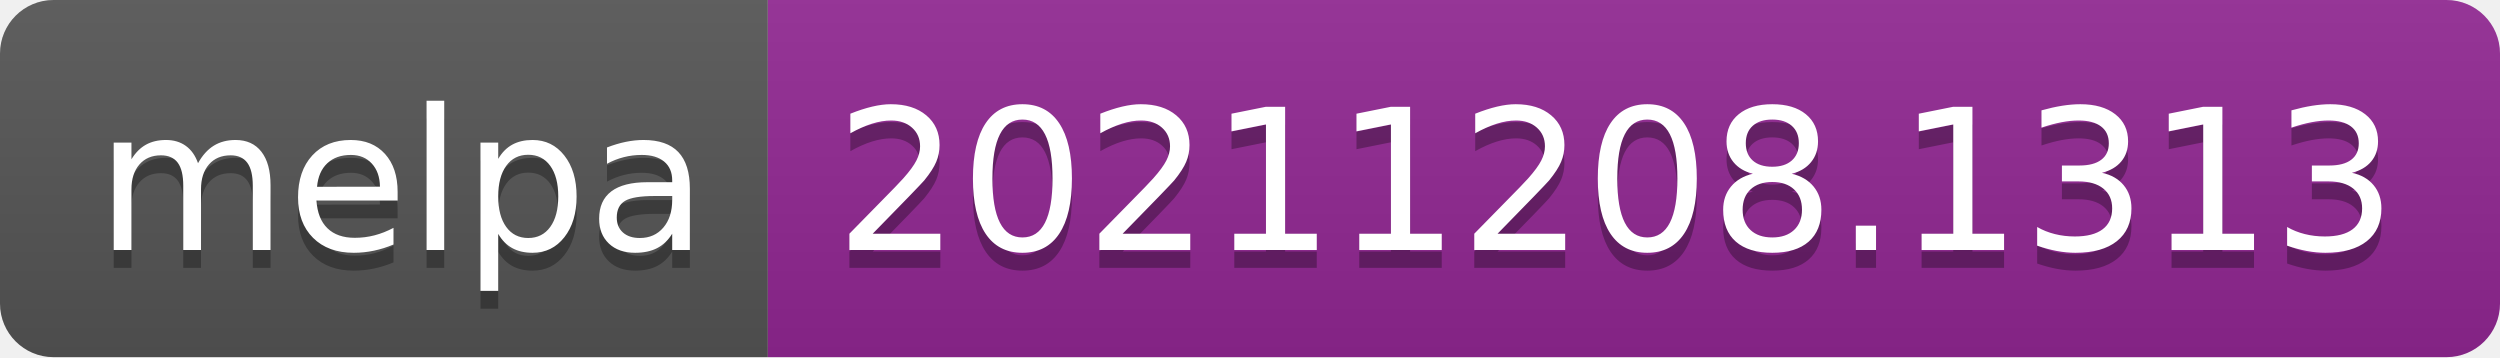
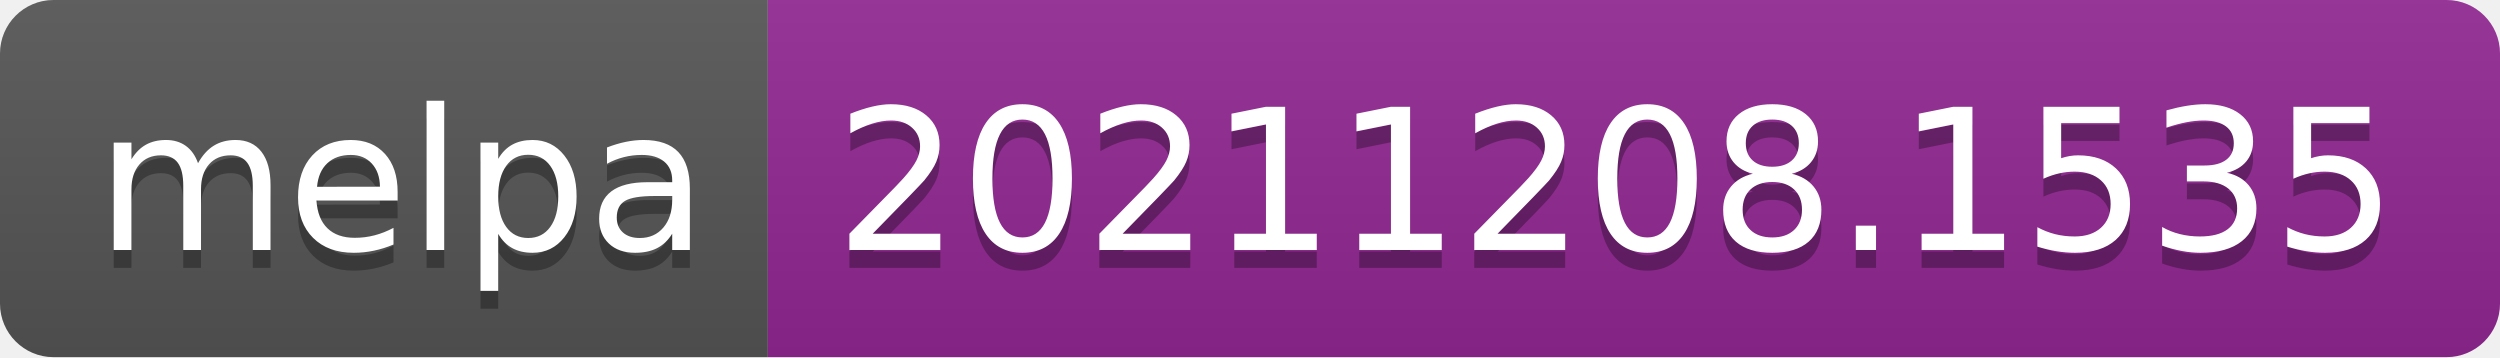
- <svg xmlns="http://www.w3.org/2000/svg" width="140" height="20" role="img" aria-label="melpa: 20211208.1313">
+ <svg xmlns="http://www.w3.org/2000/svg" width="140" height="20" role="img" aria-label="melpa: 20211208.1535">
  <linearGradient id="s" x2="0" y2="100%">
    <stop offset="0" stop-color="#bbb" stop-opacity=".1" />
    <stop offset="1" stop-opacity=".1" />
  </linearGradient>
  <clipPath id="r">
    <rect width="140" height="20" rx="3" fill="#fff" />
  </clipPath>
  <g clip-path="url(#r)">
    <rect width="43" height="20" fill="#555" />
    <rect x="43" width="97" height="20" fill="#922793" />
    <rect width="140" height="20" fill="url(#s)" />
  </g>
  <g fill="#fff" text-anchor="middle" font-family="Verdana,Geneva,DejaVu Sans,sans-serif" text-rendering="geometricPrecision" font-size="110">
    <text aria-hidden="true" x="225" y="150" fill="#010101" fill-opacity=".3" transform="scale(.1)" textLength="330">melpa</text>
    <text x="225" y="140" transform="scale(.1)" fill="#fff" textLength="330">melpa</text>
-     <text aria-hidden="true" x="905" y="150" fill="#010101" fill-opacity=".3" transform="scale(.1)" textLength="870">20211208.1313</text>
-     <text x="905" y="140" transform="scale(.1)" fill="#fff" textLength="870">20211208.1313</text>
+     <text aria-hidden="true" x="905" y="150" fill="#010101" fill-opacity=".3" transform="scale(.1)" textLength="870">20211208.1535</text>
+     <text x="905" y="140" transform="scale(.1)" fill="#fff" textLength="870">20211208.1535</text>
  </g>
</svg>
